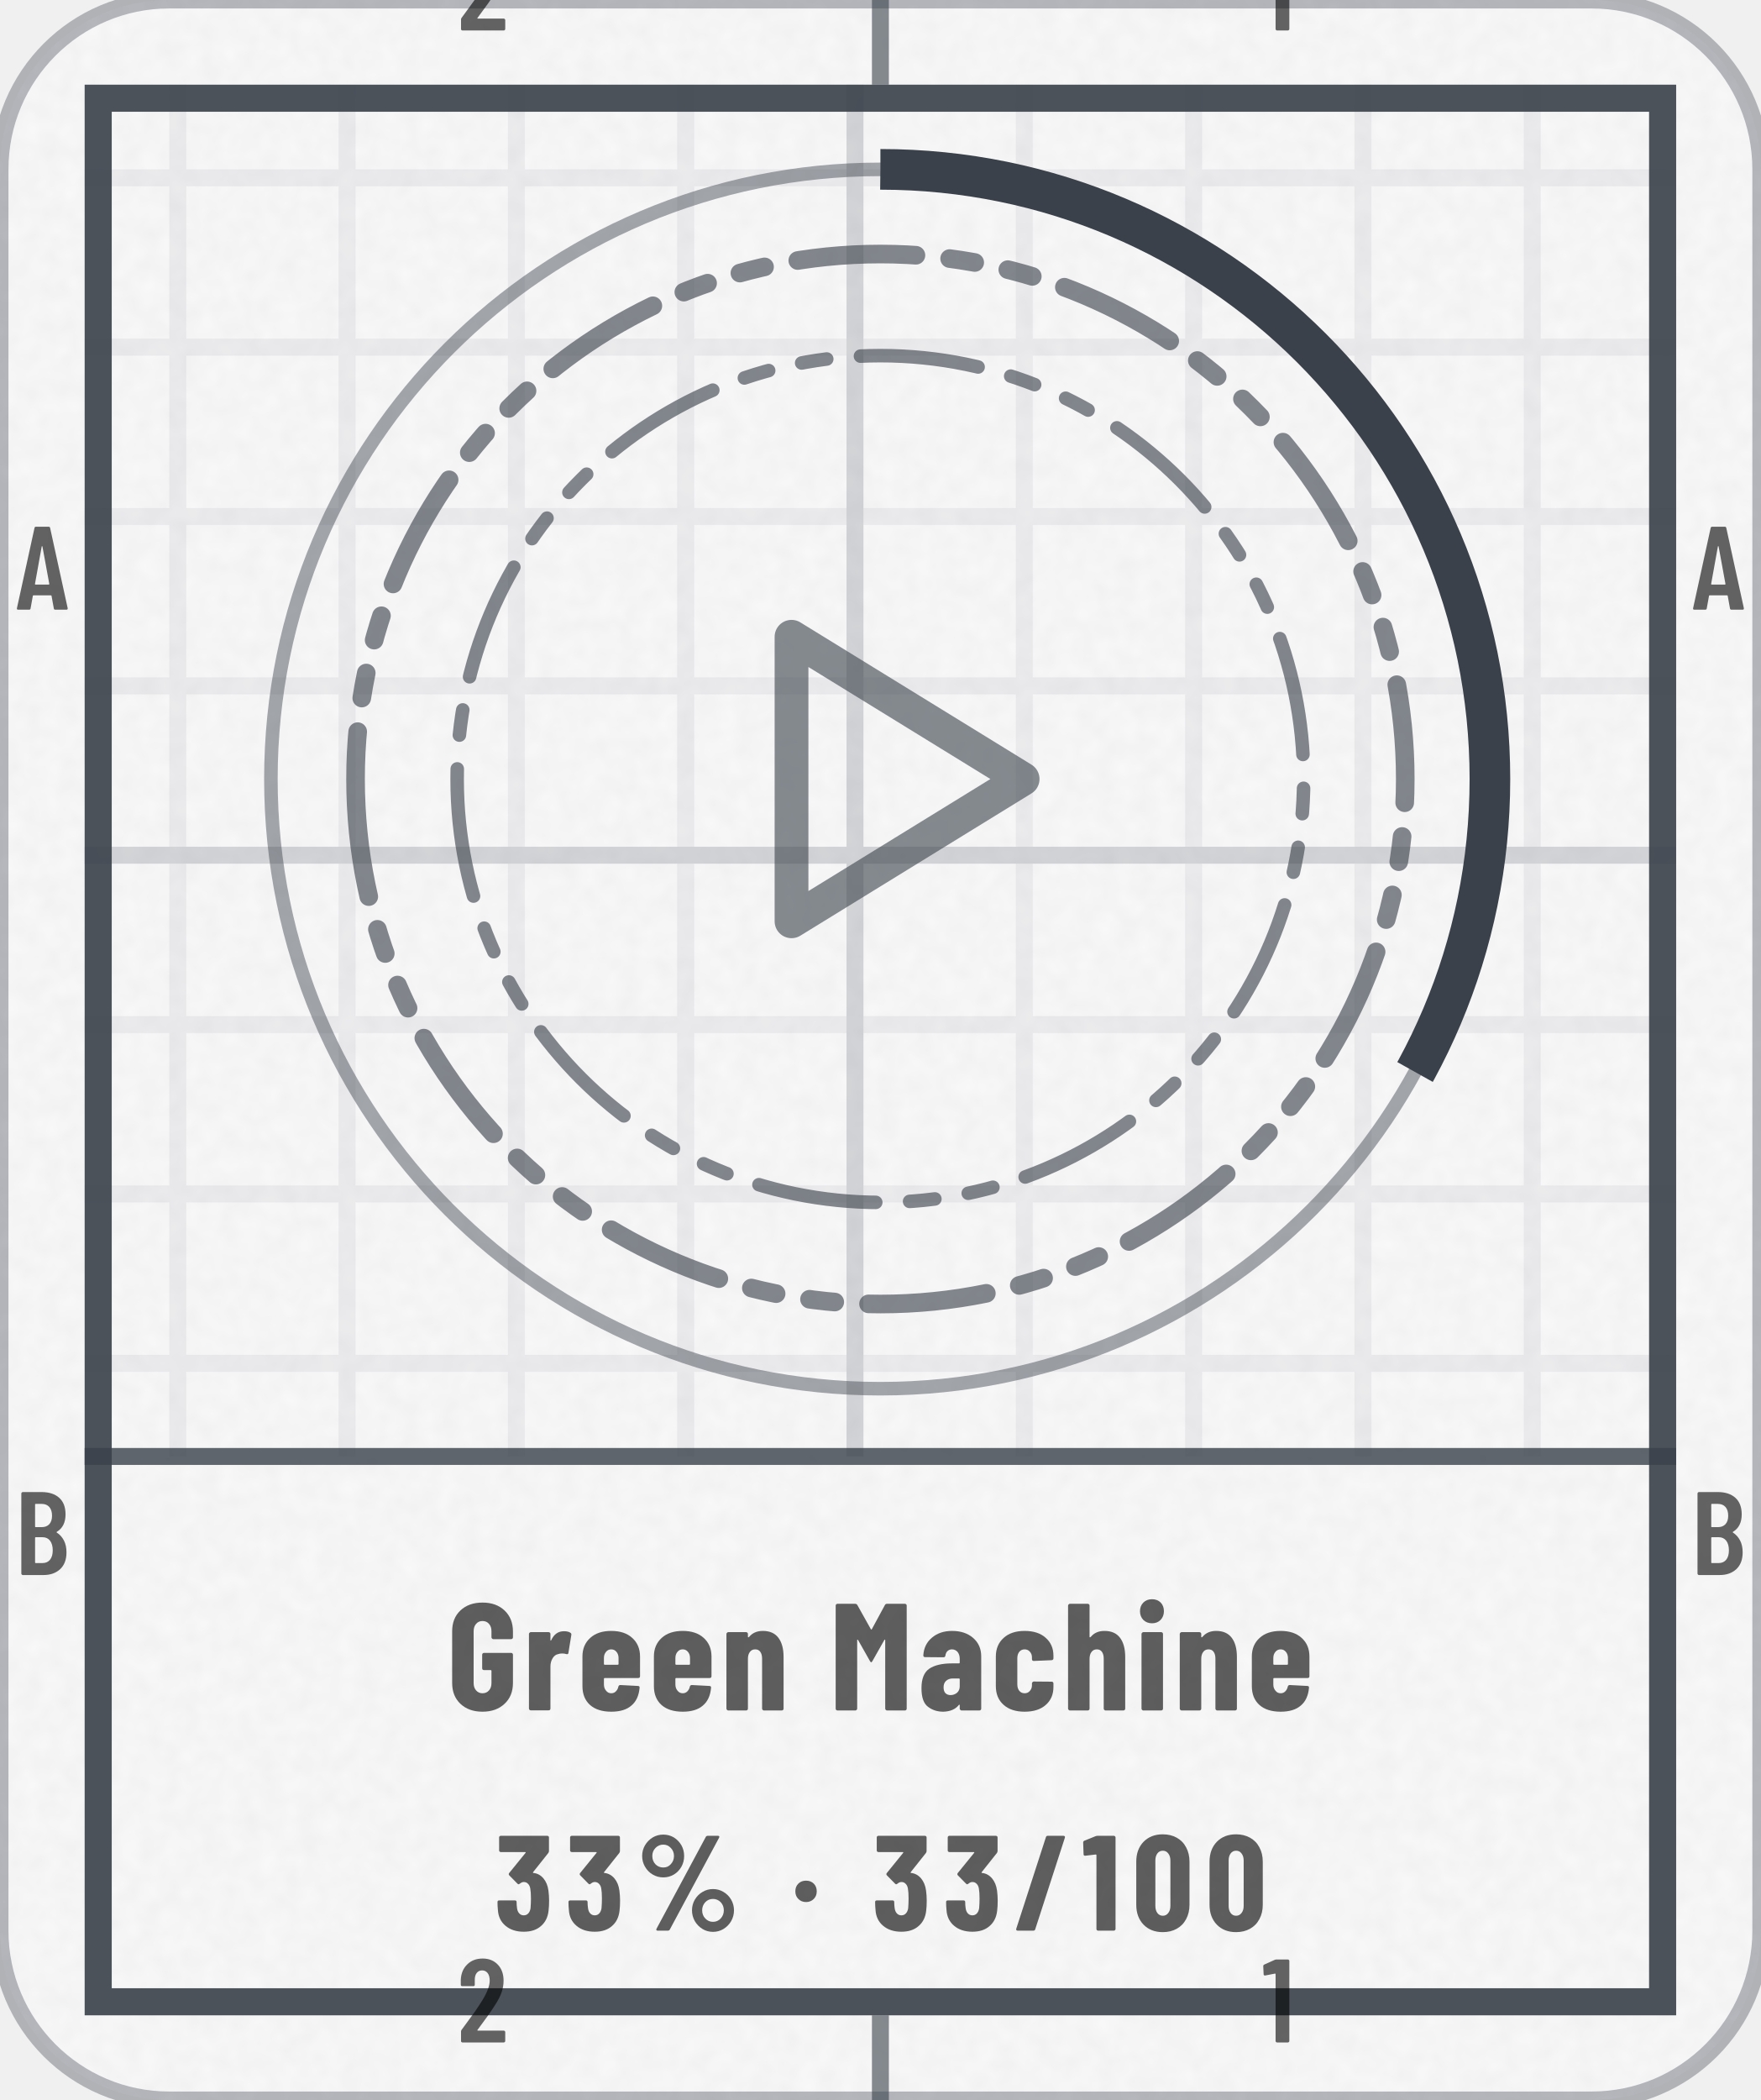
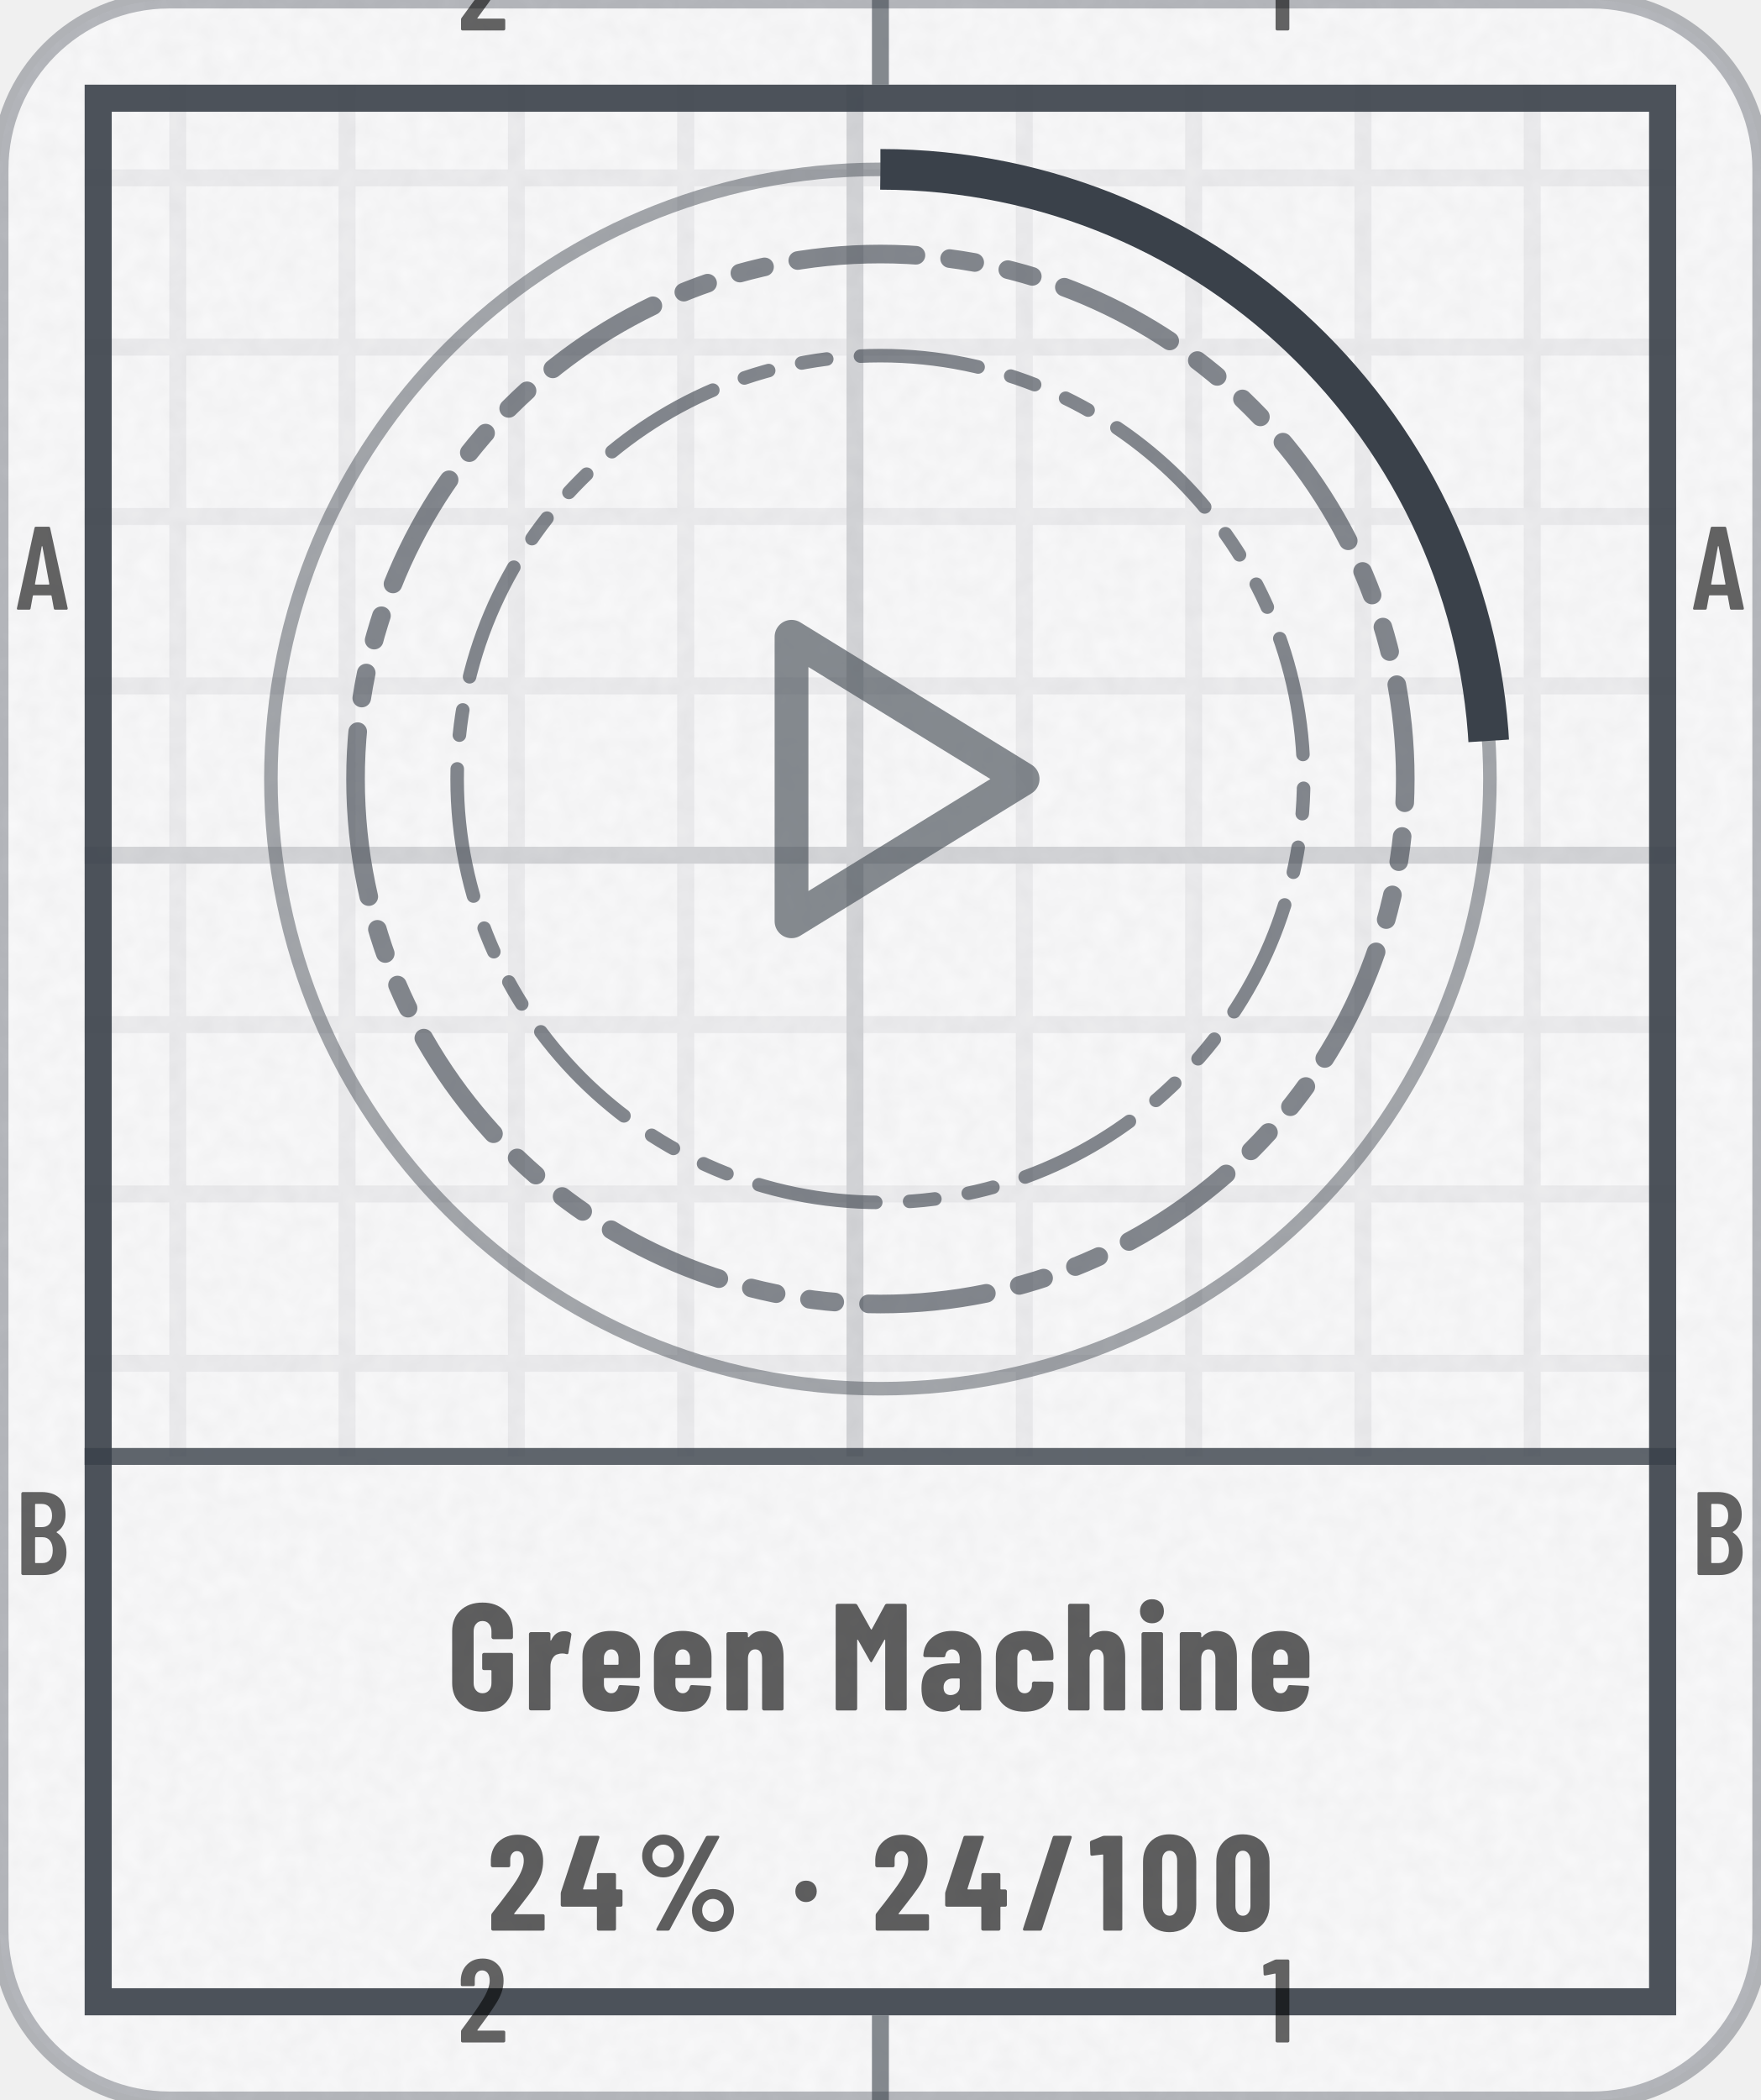
- <svg xmlns="http://www.w3.org/2000/svg" width="104" height="124" viewBox="0 0 104 124" role="img" aria-label="Green Machine: 33% (33 of 100)">
+ <svg xmlns="http://www.w3.org/2000/svg" width="104" height="124" viewBox="0 0 104 124" role="img" aria-label="Green Machine: 24% (24 of 100)">
  <style>@keyframes pl{from{stroke-dashoffset:1}}.pl{stroke-dasharray:1;animation:pl 1.6s cubic-bezier(.3,0,.2,1) .15s both}@media (prefers-reduced-motion:reduce){.pl,.sp{animation:none}.sh,.bu{display:none}}</style>
  <defs>
    <clipPath id="kc1">
      <rect x="0" y="0" width="104" height="124" rx="10" />
    </clipPath>
    <filter id="kn2" x="0" y="0" width="100%" height="100%">
      <feTurbulence type="fractalNoise" baseFrequency=".85" numOctaves="2" stitchTiles="stitch" />
      <feColorMatrix values="0 0 0 0 0 0 0 0 0 0 0 0 0 0 0 0 0 0 0.035 0" />
    </filter>
    <pattern id="kp3" width="10" height="10" patternUnits="userSpaceOnUse">
      <path d="M10 .5H.5V10" fill="none" stroke="#3A414A" stroke-opacity="0.07" />
    </pattern>
    <pattern id="kp4" width="50" height="50" patternUnits="userSpaceOnUse">
      <path d="M50 .5H.5V50" fill="none" stroke="#3A414A" stroke-opacity="0.14" />
    </pattern>
    <clipPath id="kc5">
      <path clip-rule="evenodd" d="M5 5h94v114h-94zM5 86h94v33h-94z" />
    </clipPath>
    <path id="m49" d="M122 700H218Q223 700 226 696Q230 693 230 688V12Q230 7 226 4Q223 0 218 0H126Q121 0 118 4Q114 7 114 12V576Q114 578 112 580Q111 582 109 581L27 565H24Q13 565 13 576L10 643Q10 653 18 657L107 697Q114 700 122 700Z" />
    <path id="m50" d="M173 100H392Q397 100 400 96Q404 93 404 88V12Q404 7 400 4Q397 0 392 0H43Q38 0 34 4Q31 7 31 12V92Q31 101 36 107L75 160Q114 212 152 266Q189 320 215 363Q273 459 273 522Q273 562 256 585Q238 608 209 608Q180 608 163 586Q146 563 147 526V487Q147 482 144 478Q140 475 135 475H41Q36 475 32 478Q29 482 29 487V530Q33 610 84 659Q134 708 214 708Q293 708 342 656Q390 605 390 521Q390 471 373 422Q356 373 319 317Q294 277 260 229Q225 181 214 166Q184 126 170 106Q168 104 169 102Q170 100 173 100Z" />
    <path id="m65" d="M325 11 306 116Q306 121 300 121H154Q148 121 148 116L129 11Q128 0 116 0H25Q11 0 14 13L162 689Q164 700 175 700H281Q292 700 294 689L442 13V9Q442 0 431 0H338Q326 0 325 11ZM171 212H282Q288 212 287 217L229 533Q228 536 226 536Q224 536 223 533L166 217Q165 212 171 212Z" />
    <path id="m66" d="M242 0H66Q61 0 58 4Q54 7 54 12V688Q54 693 58 696Q61 700 66 700H224Q319 700 373 652Q427 604 427 512Q427 409 354 365Q349 362 352 359Q391 334 413 292Q435 250 435 192Q435 100 382 50Q328 0 242 0ZM170 595V409Q170 404 175 404H226Q267 404 290 429Q313 454 313 500Q313 548 290 574Q267 600 226 600H175Q170 600 170 595ZM319 208Q319 260 296 290Q273 319 233 319H175Q170 319 170 314V106Q170 101 175 101H233Q273 101 296 129Q319 157 319 208Z" />
    <path id="n37" d="M44 551Q44 594 65 630Q86 666 122 688Q158 709 200 709Q242 709 278 688Q313 666 334 630Q354 594 354 551Q354 508 334 472Q313 435 278 414Q242 393 200 393Q158 393 122 414Q86 435 65 472Q44 508 44 551ZM150 14 514 692Q518 700 529 700H604Q611 700 613 696Q615 692 612 686L248 8Q244 0 233 0H158Q151 0 149 4Q147 8 150 14ZM279 551Q279 586 256 610Q233 635 200 635Q166 635 142 610Q119 586 119 551Q119 515 142 490Q166 466 200 466Q234 466 256 491Q279 516 279 551ZM412 150Q412 193 433 229Q454 265 490 286Q525 307 567 307Q609 307 644 286Q680 265 701 229Q722 193 722 150Q722 107 701 70Q680 34 644 12Q609 -9 567 -9Q525 -9 490 12Q454 34 433 70Q412 107 412 150ZM647 150Q647 185 624 210Q600 234 567 234Q533 234 510 210Q487 185 487 150Q487 114 510 90Q533 65 567 65Q601 65 624 90Q647 115 647 150Z" />
    <path id="n47" d="M18 14 237 690Q240 700 250 700H367Q373 700 376 696Q379 693 377 686L158 10Q155 0 145 0H28Q22 0 19 4Q16 7 18 14Z" />
    <path id="n48" d="M30 191V509Q30 600 84 656Q138 711 226 711Q284 711 329 686Q374 661 398 615Q423 569 423 509V191Q423 131 398 85Q374 39 329 14Q284 -11 226 -11Q138 -11 84 44Q30 100 30 191ZM282 183V517Q282 550 266 570Q251 590 226 590Q201 590 186 570Q171 550 171 517V183Q171 150 186 130Q201 110 226 110Q251 110 266 130Q282 150 282 183Z" />
    <path id="n49" d="M115 700H236Q241 700 244 696Q248 693 248 688V12Q248 7 244 4Q241 0 236 0H119Q114 0 110 4Q107 7 107 12V558Q107 562 102 562L25 553H23Q12 553 12 564L9 650Q9 660 18 664L100 697Q108 700 115 700Z" />
-     <path id="n51" d="M404 222Q404 178 400 147Q392 75 344 34Q297 -8 217 -8Q134 -8 82 36Q30 80 26 153Q23 180 23 211Q23 223 35 223H152Q164 223 164 211Q164 188 167 168Q170 142 183 128Q196 113 217 113Q237 113 250 127Q263 141 267 165Q270 200 270 237Q270 284 265 311Q261 334 248 346Q236 359 217 359Q202 359 187 346Q181 342 179 342Q175 342 170 347L110 408Q106 412 106 417Q106 421 109 425L230 574Q232 576 231 578Q230 580 227 580H47Q42 580 38 584Q35 587 35 592V688Q35 693 38 696Q42 700 47 700H391Q396 700 400 696Q403 693 403 688V588Q403 580 398 573L286 432Q285 430 285 428Q285 426 287 426Q331 422 362 386Q392 350 399 296Q404 258 404 222Z" />
+     <path id="n50" d="M200 121H409Q414 121 418 118Q421 114 421 109V12Q421 7 418 4Q414 0 409 0H39Q34 0 30 4Q27 7 27 12V113Q27 122 32 128Q72 181 88 200Q176 313 213 371Q267 457 267 516Q267 550 254 568Q240 587 217 587Q194 587 180 568Q166 550 167 521V480Q167 475 164 472Q160 468 155 468H36Q31 468 28 472Q24 475 24 480V527Q28 609 83 658Q138 708 223 708Q307 708 358 655Q410 602 410 515Q410 463 394 416Q377 369 340 315Q312 274 244 187L197 127Q195 125 196 123Q197 121 200 121Z" />
+     <path id="n52" d="M470 292V189Q470 184 466 180Q463 177 458 177H427Q422 177 422 172V12Q422 7 418 4Q415 0 410 0H293Q288 0 284 4Q281 7 281 12V172Q281 177 276 177H26Q21 177 18 180Q14 184 14 189V271Q14 280 16 286L149 690Q152 700 162 700H289Q295 700 298 696Q301 693 299 686L179 310Q178 304 183 304H276Q281 304 281 309V413Q281 418 284 422Q288 425 293 425H410Q415 425 418 422Q422 418 422 413V309Q422 304 427 304H458Q463 304 466 300Q470 297 470 292Z" />
    <path id="n71" d="M34 181V519Q34 605 88 656Q143 708 233 708Q323 708 378 656Q433 604 433 518V480Q433 475 430 472Q426 468 421 468H304Q299 468 296 472Q292 475 292 480V520Q292 550 276 568Q260 587 233 587Q207 587 191 568Q175 550 175 520V180Q175 150 191 132Q207 113 233 113Q260 113 276 132Q292 150 292 180V260Q292 265 287 265H243Q238 265 234 268Q231 272 231 277V366Q231 371 234 374Q238 378 243 378H421Q426 378 430 374Q433 371 433 366V181Q433 95 378 44Q323 -8 233 -8Q143 -8 88 44Q34 95 34 181Z" />
    <path id="n77" d="M379 700H495Q500 700 504 696Q507 693 507 688V12Q507 7 504 4Q500 0 495 0H378Q373 0 370 4Q366 7 366 12V461Q366 465 364 465Q362 465 360 462L282 324Q277 316 274 316Q271 316 266 324L188 462Q186 465 184 465Q182 465 182 461V12Q182 7 178 4Q175 0 170 0H53Q48 0 44 4Q41 7 41 12V688Q41 693 44 696Q48 700 53 700H168Q178 700 183 692L272 533Q275 529 278 533L364 692Q368 700 379 700Z" />
    <path id="n97" d="M415 355V12Q415 7 412 4Q408 0 403 0H286Q281 0 278 4Q274 7 274 12V34Q274 37 272 38Q270 39 268 36Q235 -6 166 -8Q108 -8 66 24Q23 56 23 146Q23 239 74 274Q126 309 223 309H269Q274 309 274 314V339Q274 366 260 384Q245 401 223 401Q206 401 194 390Q183 380 180 361Q179 349 167 349L47 350Q35 350 35 362Q40 435 92 478Q144 522 224 522Q309 522 362 476Q415 430 415 355ZM274 158V205Q274 210 269 210H228Q201 210 184 194Q168 179 168 152Q168 127 180 114Q193 101 214 101Q237 101 256 116Q274 132 274 158Z" />
    <path id="n99" d="M31 160V354Q31 430 82 476Q132 522 220 522Q308 522 358 477Q409 432 409 360V342Q409 337 406 334Q402 330 397 330L280 325Q268 325 268 337V349Q268 371 254 386Q241 401 220 401Q198 401 185 385Q172 369 172 343V171Q172 145 185 129Q198 113 220 113Q241 113 254 128Q268 144 268 165V178Q268 183 272 186Q275 190 280 190L397 189Q402 189 406 186Q409 182 409 177V154Q409 80 358 36Q308 -8 220 -8Q132 -8 82 37Q31 82 31 160Z" />
    <path id="n101" d="M397 213H177Q172 213 172 208V171Q172 146 186 130Q199 113 220 113Q239 113 251 126Q263 138 267 157Q270 167 280 167L395 161Q400 161 404 158Q407 154 406 148Q399 71 352 32Q306 -8 220 -8Q131 -8 81 36Q31 81 31 160V354Q31 430 82 476Q132 522 220 522Q308 522 358 476Q409 430 409 354V225Q409 220 406 216Q402 213 397 213ZM172 344V305Q172 300 177 300H263Q268 300 268 305V344Q268 369 254 385Q241 401 220 401Q199 401 186 385Q172 369 172 344Z" />
    <path id="n104" d="M413 351V12Q413 7 410 4Q406 0 401 0H284Q279 0 276 4Q272 7 272 12V340Q272 369 260 385Q249 401 227 401Q204 401 192 384Q179 368 179 338V12Q179 7 176 4Q172 0 167 0H50Q45 0 42 4Q38 7 38 12V688Q38 693 42 696Q45 700 50 700H167Q172 700 176 696Q179 693 179 688V483Q179 480 182 480Q184 480 188 484Q220 522 277 522Q345 522 379 477Q413 432 413 351Z" />
    <path id="n105" d="M30 651Q30 686 52 708Q74 730 109 730Q144 730 166 708Q187 686 187 651Q187 617 165 594Q143 572 109 572Q75 572 52 594Q30 617 30 651ZM40 12V502Q40 507 44 510Q47 514 52 514H169Q174 514 178 510Q181 507 181 502V12Q181 7 178 4Q174 0 169 0H52Q47 0 44 4Q40 7 40 12Z" />
    <path id="n110" d="M413 351V12Q413 7 410 4Q406 0 401 0H284Q279 0 276 4Q272 7 272 12V340Q272 369 260 385Q249 401 227 401Q204 401 192 384Q179 368 179 338V12Q179 7 176 4Q172 0 167 0H50Q45 0 42 4Q38 7 38 12V502Q38 507 42 510Q45 514 50 514H167Q172 514 176 510Q179 507 179 502V483Q179 480 182 480Q184 480 188 484Q220 522 277 522Q345 522 379 477Q413 432 413 351Z" />
    <path id="n114" d="M310 510Q318 505 316 495L297 378Q296 367 283 370Q272 374 256 374Q241 374 230 370Q207 366 193 342Q179 319 179 288V13Q179 8 176 4Q172 1 167 1H50Q45 1 42 4Q38 8 38 13V502Q38 507 42 510Q45 514 50 514H167Q172 514 176 510Q179 507 179 502V463Q179 459 180 458Q182 458 184 461Q211 520 268 520Q295 520 310 510Z" />
    <path id="n183" d="M34 290Q34 325 56 347Q78 369 113 369Q148 369 170 347Q192 325 192 290Q192 256 170 234Q147 211 113 211Q79 211 56 234Q34 256 34 290Z" />
  </defs>
  <rect y="0" width="104" height="124" rx="10" fill="#FFFFFF" stroke="#3A414A" stroke-opacity=".35" />
  <rect y="0" width="104" height="124" rx="10" fill="#3A414A" fill-opacity=".03" />
  <rect y="0" width="104" height="124" clip-path="url(#kc1)" filter="url(#kn2)" />
  <g clip-path="url(#kc5)">
    <rect y="0" width="104" height="124" fill="url(#kp3)" />
    <rect y="0" width="104" height="124" fill="url(#kp4)" />
  </g>
  <rect x="5.8" y="5.8" width="92.4" height="112.4" fill="none" stroke="#3A414A" stroke-opacity="0.9" stroke-width="1.6" />
  <path d="M52 0V5M52 119V124" stroke="#3A414A" stroke-opacity="0.6" />
  <g transform="scale(0.007 -0.007)" fill="#000000" fill-opacity="0.6">
    <use href="#m50" x="3859" y="-257" />
    <use href="#m50" x="3859" y="-17229" />
    <use href="#m49" x="10649" y="-257" />
    <use href="#m49" x="10649" y="-17229" />
    <use href="#m65" x="129" y="-5143" />
    <use href="#m65" x="14272" y="-5143" />
    <use href="#m66" x="126" y="-13286" />
    <use href="#m66" x="14269" y="-13286" />
  </g>
  <path d="M5 86H99" stroke="#3A414A" stroke-opacity=".8" stroke-width="1" />
  <circle cx="52" cy="46" r="36" fill="none" stroke="#3A414A" stroke-opacity=".45" stroke-width=".8" />
-   <circle cx="52" cy="46" r="36" fill="none" stroke="#3A414A" stroke-width="2.4" stroke-dasharray="74.6 226.2" transform="rotate(-90 52 46)" />
+   <circle cx="52" cy="46" r="36" fill="none" stroke="#3A414A" stroke-width="2.4" stroke-dasharray="54.3 226.2" transform="rotate(-90 52 46)" />
  <path d="M21 46a31 31 0 1 0 62 0a31 31 0 1 0 -62 0Z" fill="none" stroke="#3A414A" stroke-width="1.1" stroke-opacity="0.62" stroke-dasharray="7 2 1.5 2 1.5 2" stroke-linejoin="round" stroke-linecap="round" />
  <path d="M27 46a25 25 0 1 0 50 0a25 25 0 1 0 -50 0Z" fill="none" stroke="#3A414A" stroke-width="0.8" stroke-opacity="0.62" stroke-dasharray="7 2 1.5 2 1.5 2" stroke-linejoin="round" stroke-linecap="round" />
  <g transform="translate(39.4 33.4) scale(1.05)" fill="none" stroke="#3A414A" stroke-width="1.9" stroke-linecap="round" stroke-linejoin="round" stroke-opacity="0.6">
    <path d="M7 4l13 8-13 8z" />
  </g>
  <g transform="translate(26.4 101) scale(0.009 -0.009)" fill="#000000" fill-opacity="0.62">
    <use href="#n71" x="0" />
    <use href="#n114" x="500" />
    <use href="#n101" x="858" />
    <use href="#n101" x="1327" />
    <use href="#n110" x="1796" />
    <use href="#n77" x="2510" />
    <use href="#n97" x="3091" />
    <use href="#n99" x="3571" />
    <use href="#n104" x="4038" />
    <use href="#n105" x="4518" />
    <use href="#n110" x="4771" />
    <use href="#n101" x="5251" />
  </g>
-   <g transform="translate(29.2 114) scale(0.008 -0.008)" fill="#000000" fill-opacity="0.62">
-     <use href="#n51" x="0" />
-     <use href="#n51" x="524" />
-     <use href="#n37" x="1047" />
-     <use href="#n183" x="2188" />
-     <use href="#n51" x="2788" />
-     <use href="#n51" x="3312" />
-     <use href="#n47" x="3835" />
-     <use href="#n49" x="4338" />
-     <use href="#n48" x="4709" />
-     <use href="#n48" x="5250" />
+   <g transform="translate(28.8 114) scale(0.008 -0.008)" fill="#000000" fill-opacity="0.62">
+     <use href="#n50" x="0" />
+     <use href="#n52" x="526" />
+     <use href="#n37" x="1097" />
+     <use href="#n183" x="2238" />
+     <use href="#n50" x="2838" />
+     <use href="#n52" x="3364" />
+     <use href="#n47" x="3935" />
+     <use href="#n49" x="4438" />
+     <use href="#n48" x="4809" />
+     <use href="#n48" x="5350" />
  </g>
</svg>
